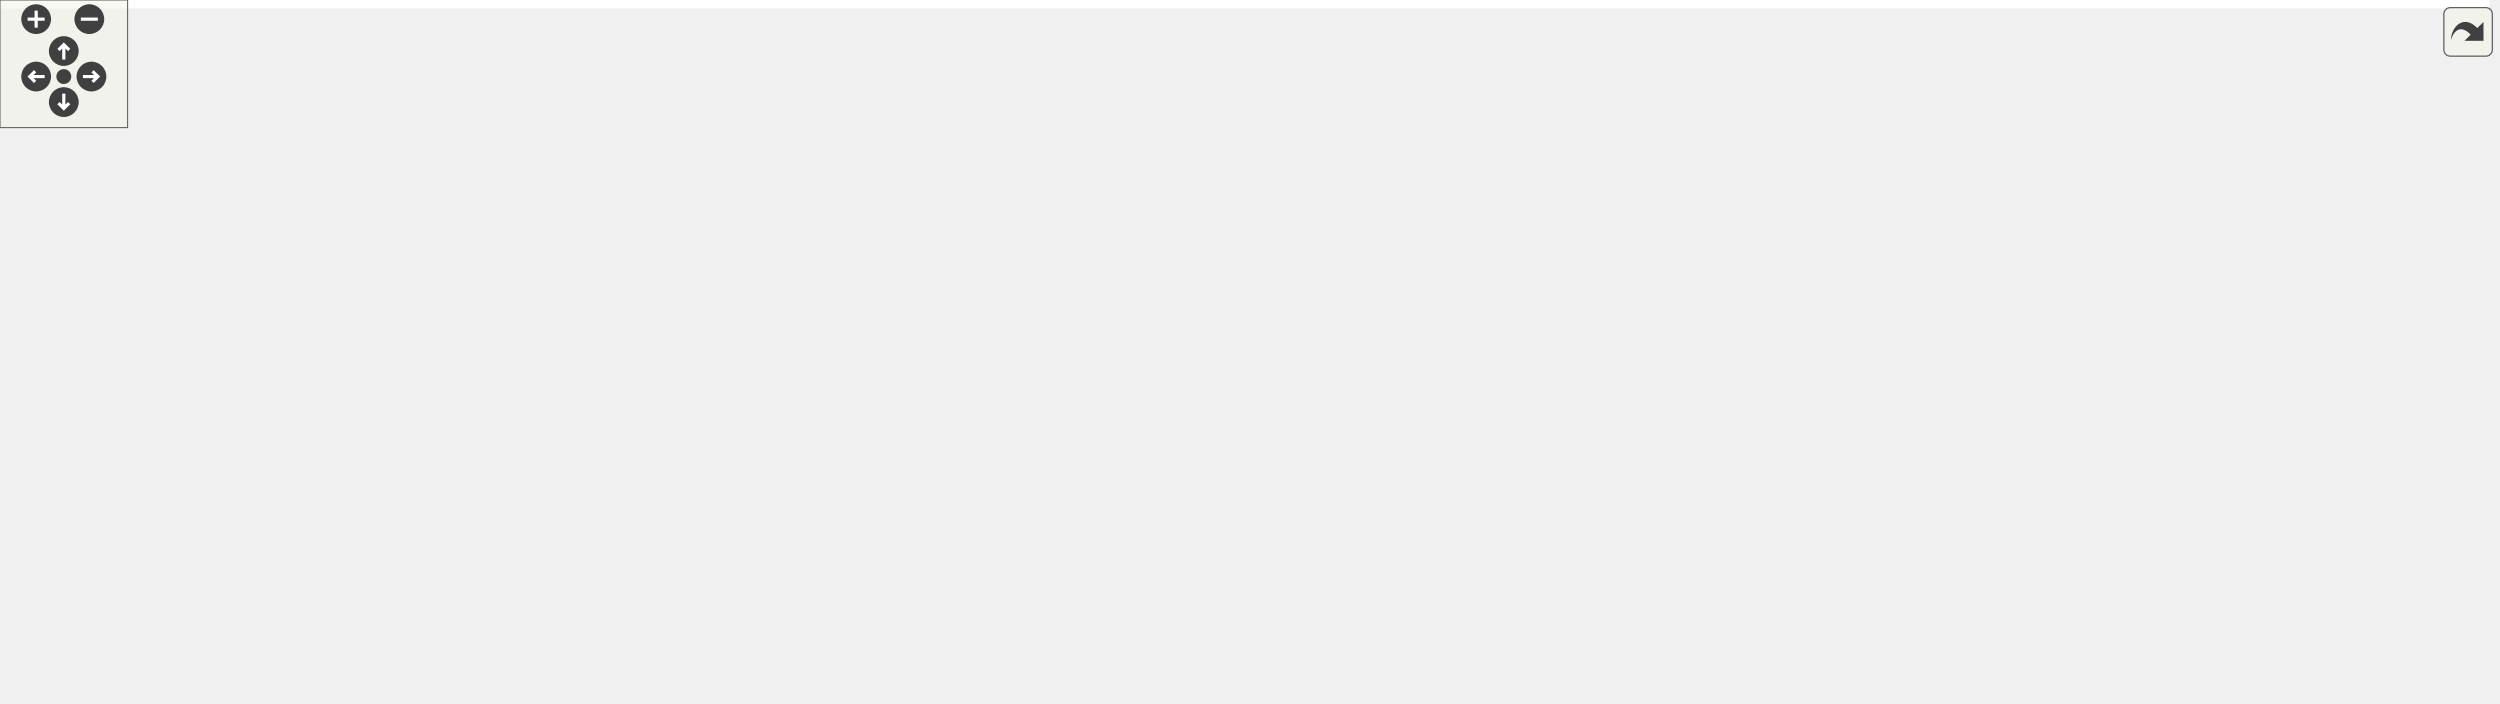
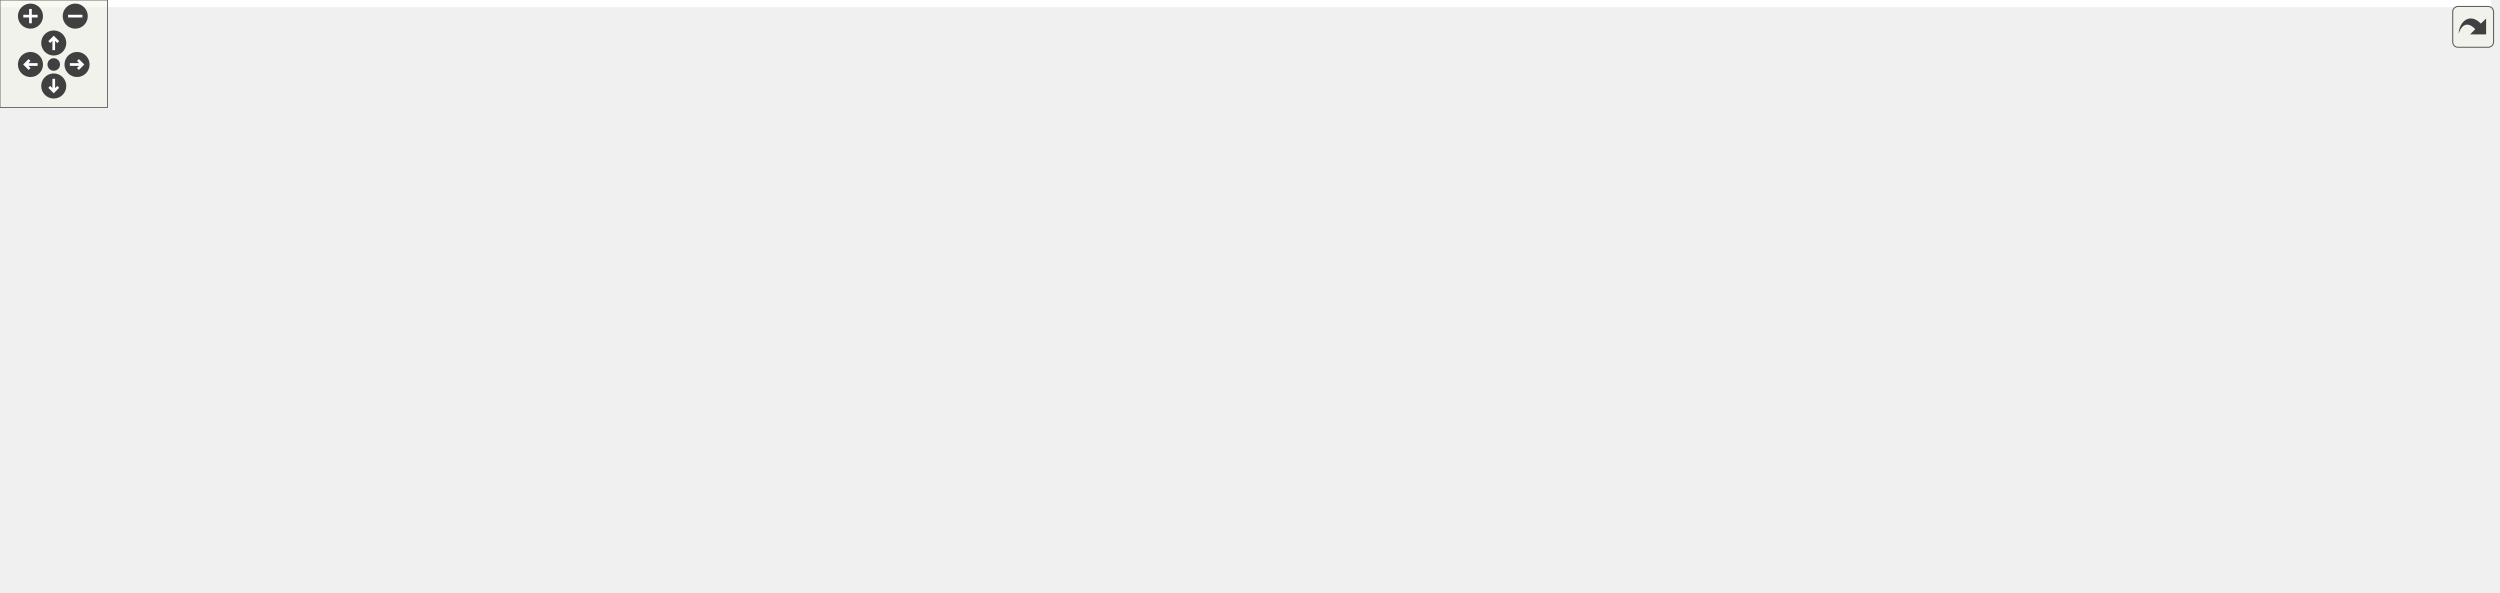
<svg xmlns="http://www.w3.org/2000/svg" xmlns:xlink="http://www.w3.org/1999/xlink" id="main" version="1.1" xml:space="preserve">
  <style type="text/css">
.edge:hover path { stroke: red; }
.edge:hover polygon { stroke: red; fill: red; }
</style>
  <defs>
    <circle id="rim" cx="0" cy="0" r="7" />
    <circle id="rim2" cx="0" cy="0" r="3.5" />
    <g id="zoomPlus">
      <use xlink:href="#rim" fill="#404040">
        <set attributeName="fill" to="#808080" begin="zoomplus.mouseover" end="zoomplus.mouseout" />
      </use>
      <path d="M-4,0h8M0,-4v8" fill="none" stroke="white" stroke-width="1.5" pointer-events="none" />
    </g>
    <g id="zoomMin">
      <use xlink:href="#rim" fill="#404040">
        <set attributeName="fill" to="#808080" begin="zoomminus.mouseover" end="zoomminus.mouseout" />
      </use>
      <path d="M-4,0h8" fill="none" stroke="white" stroke-width="1.5" pointer-events="none" />
    </g>
    <g id="dirArrow">
      <path fill="none" stroke="white" stroke-width="1.5" d="M0,-3.0v7 M-2.5,-0.5L0,-3.0L2.5,-0.5" />
    </g>
    <g id="resetDef">
      <use xlink:href="#rim2" fill="#404040">
        <set attributeName="fill" to="#808080" begin="reset.mouseover" end="reset.mouseout" />
      </use>
    </g>
  </defs>
  <svg id="graph" class="graph">
    <g id="viewport">
-       <polygon fill="white" stroke="transparent" points="-4,4 -4,-270 1170.5,-270 1170.5,4 -4,4" />
+       <polygon fill="white" stroke="transparent" points="-4,4 -4,-270 1390.5,-270 1390.5,4 -4,4" />
      <g id="node1" class="node">
        <g id="a_node1">
          <a xlink:title=" ">
-             <polygon fill="#bfbfbf" stroke="black" points="922,-246.5 922,-265.5 1078,-265.5 1078,-246.5 922,-246.5" />
-             <text text-anchor="middle" x="1000" y="-253.5" font-family="Helvetica,sans-Serif" font-size="10.00">multilane_onramp_merge.cc</text>
+             <polygon fill="#bfbfbf" stroke="black" points="1063,-246.5 1063,-265.5 1219,-265.5 1219,-246.5 1063,-246.5" />
+             <text text-anchor="middle" x="1141" y="-253.5" font-family="Helvetica,sans-Serif" font-size="10.00">multilane_onramp_merge.cc</text>
          </a>
        </g>
      </g>
      <g id="node2" class="node">
        <g id="a_node2">
          <a xlink:href="multilane__onramp__merge_8h.html" target="_top" xlink:title=" ">
-             <polygon fill="white" stroke="black" points="865.5,-179.5 865.5,-209.5 1020.5,-209.5 1020.5,-179.5 865.5,-179.5" />
-             <text text-anchor="start" x="873.5" y="-197.5" font-family="Helvetica,sans-Serif" font-size="10.00">maliput_multilane/multilane</text>
-             <text text-anchor="middle" x="943" y="-186.5" font-family="Helvetica,sans-Serif" font-size="10.00">_onramp_merge.h</text>
+             <polygon fill="white" stroke="black" points="852.5,-179.5 852.5,-209.5 1007.5,-209.5 1007.5,-179.5 852.5,-179.5" />
+             <text text-anchor="start" x="860.5" y="-197.5" font-family="Helvetica,sans-Serif" font-size="10.00">maliput_multilane/multilane</text>
+             <text text-anchor="middle" x="930" y="-186.5" font-family="Helvetica,sans-Serif" font-size="10.00">_onramp_merge.h</text>
          </a>
        </g>
      </g>
      <g id="edge1" class="edge">
-         <path fill="none" stroke="midnightblue" d="M991.83,-246.48C984.47,-238.79 973.34,-227.17 963.56,-216.96" />
-         <polygon fill="midnightblue" stroke="midnightblue" points="965.88,-214.32 956.43,-209.52 960.82,-219.17 965.88,-214.32" />
+         <path fill="none" stroke="midnightblue" d="M1110.77,-246.48C1079.25,-237.59 1029.04,-223.43 989.53,-212.29" />
+         <polygon fill="midnightblue" stroke="midnightblue" points="990.3,-208.87 979.73,-209.52 988.4,-215.61 990.3,-208.87" />
+       </g>
+       <g id="node8" class="node">
+         <g id="a_node8">
+           <a xlink:title=" ">
+             <polygon fill="white" stroke="#bfbfbf" points="1017.5,-67.5 1017.5,-86.5 1174.5,-86.5 1174.5,-67.5 1017.5,-67.5" />
+             <text text-anchor="middle" x="1096" y="-74.5" font-family="Helvetica,sans-Serif" font-size="10.00">maliput/api/road_geometry.h</text>
+           </a>
+         </g>
+       </g>
+       <g id="edge34" class="edge">
+         <path fill="none" stroke="midnightblue" d="M1135.04,-246.47C1129.23,-237.73 1120.62,-223.53 1116,-210 1102.76,-171.19 1098.27,-122.98 1096.76,-96.9" />
+         <polygon fill="midnightblue" stroke="midnightblue" points="1100.24,-96.4 1096.25,-86.59 1093.25,-96.75 1100.24,-96.4" />
+       </g>
+       <g id="node20" class="node">
+         <g id="a_node20">
+           <a xlink:href="../../maliput/html/vector_8h.html.html" xlink:title=" ">
+             <polygon fill="white" stroke="black" points="1124.5,-185 1124.5,-204 1249.5,-204 1249.5,-185 1124.5,-185" />
+             <text text-anchor="middle" x="1187" y="-192" font-family="Helvetica,sans-Serif" font-size="10.00">maliput/math/vector.h</text>
+           </a>
+         </g>
+       </g>
+       <g id="edge35" class="edge">
+         <path fill="none" stroke="midnightblue" d="M1147.59,-246.48C1154.49,-237.55 1165.5,-223.31 1174.13,-212.14" />
+         <polygon fill="midnightblue" stroke="midnightblue" points="1177.07,-214.06 1180.42,-204.01 1171.54,-209.78 1177.07,-214.06" />
+       </g>
+       <g id="node21" class="node">
+         <g id="a_node21">
+           <a xlink:href="params_8h.html" target="_top" xlink:title=" ">
+             <polygon fill="white" stroke="black" points="1231.5,-123.5 1231.5,-142.5 1386.5,-142.5 1386.5,-123.5 1231.5,-123.5" />
+             <text text-anchor="middle" x="1309" y="-130.5" font-family="Helvetica,sans-Serif" font-size="10.00">maliput_multilane/params.h</text>
+           </a>
+         </g>
+       </g>
+       <g id="edge36" class="edge">
+         <path fill="none" stroke="midnightblue" d="M1180.8,-246.46C1205.3,-239.69 1236.26,-228.26 1259,-210 1278.38,-194.44 1292.82,-169.3 1301.08,-152.23" />
+         <polygon fill="midnightblue" stroke="midnightblue" points="1304.42,-153.35 1305.41,-142.8 1298.05,-150.43 1304.42,-153.35" />
+       </g>
+       <g id="node3" class="node">
+         <g id="a_node3">
+           <a xlink:title=" ">
+             <polygon fill="white" stroke="#bfbfbf" points="886.5,-6 886.5,-25 933.5,-25 933.5,-6 886.5,-6" />
+             <text text-anchor="middle" x="910" y="-13" font-family="Helvetica,sans-Serif" font-size="10.00">cmath</text>
+           </a>
+         </g>
+       </g>
+       <g id="edge2" class="edge">
+         <path fill="none" stroke="midnightblue" d="M943.36,-179.32C951.34,-169.84 960.73,-156.64 965,-143 975.08,-110.76 978.59,-97.92 965,-67 958.45,-52.1 945.1,-39.67 933.19,-30.87" />
+         <polygon fill="midnightblue" stroke="midnightblue" points="935.11,-27.94 924.9,-25.12 931.12,-33.69 935.11,-27.94" />
+       </g>
+       <g id="node4" class="node">
+         <g id="a_node4">
+           <a xlink:title=" ">
+             <polygon fill="white" stroke="#bfbfbf" points="885,-67.5 885,-86.5 923,-86.5 923,-67.5 885,-67.5" />
+             <text text-anchor="middle" x="904" y="-74.5" font-family="Helvetica,sans-Serif" font-size="10.00">map</text>
+           </a>
+         </g>
+       </g>
+       <g id="edge3" class="edge">
+         <path fill="none" stroke="midnightblue" d="M926.81,-179.34C922.13,-158.53 913.38,-119.66 908.18,-96.58" />
+         <polygon fill="midnightblue" stroke="midnightblue" points="911.56,-95.66 905.95,-86.67 904.73,-97.19 911.56,-95.66" />
      </g>
      <g id="node5" class="node">
        <g id="a_node5">
          <a xlink:title=" ">
-             <polygon fill="white" stroke="#bfbfbf" points="1009.5,-67.5 1009.5,-86.5 1166.5,-86.5 1166.5,-67.5 1009.5,-67.5" />
-             <text text-anchor="middle" x="1088" y="-74.5" font-family="Helvetica,sans-Serif" font-size="10.00">maliput/api/road_geometry.h</text>
-           </a>
-         </g>
-       </g>
-       <g id="edge31" class="edge">
-         <path fill="none" stroke="midnightblue" d="M1006.45,-246.32C1012.87,-237.46 1022.78,-223.18 1030,-210 1051.46,-170.81 1071.19,-122.1 1081.17,-96.19" />
-         <polygon fill="midnightblue" stroke="midnightblue" points="1084.54,-97.17 1084.83,-86.58 1078,-94.68 1084.54,-97.17" />
-       </g>
-       <g id="node3" class="node">
-         <g id="a_node3">
-           <a xlink:title=" ">
-             <polygon fill="white" stroke="#bfbfbf" points="961.5,-6 961.5,-25 1008.5,-25 1008.5,-6 961.5,-6" />
-             <text text-anchor="middle" x="985" y="-13" font-family="Helvetica,sans-Serif" font-size="10.00">cmath</text>
-           </a>
-         </g>
-       </g>
-       <g id="edge2" class="edge">
-         <path fill="none" stroke="midnightblue" d="M947.12,-179.4C950.02,-169.3 953.92,-155.36 957,-143 966.52,-104.77 976.12,-59.63 981.24,-34.93" />
-         <polygon fill="midnightblue" stroke="midnightblue" points="984.67,-35.63 983.25,-25.13 977.81,-34.22 984.67,-35.63" />
-       </g>
-       <g id="node4" class="node">
-         <g id="a_node4">
-           <a xlink:title=" ">
-             <polygon fill="white" stroke="#bfbfbf" points="0,-6 0,-25 58,-25 58,-6 0,-6" />
-             <text text-anchor="middle" x="29" y="-13" font-family="Helvetica,sans-Serif" font-size="10.00">memory</text>
-           </a>
-         </g>
-       </g>
-       <g id="edge3" class="edge">
-         <path fill="none" stroke="midnightblue" d="M865.28,-194.45C740.85,-194.44 489.88,-188.11 283,-143 212.66,-127.66 194.9,-120.17 131,-87 99.88,-70.84 67.06,-46.7 47.31,-31.28" />
-         <polygon fill="midnightblue" stroke="midnightblue" points="49.46,-28.52 39.45,-25.06 45.12,-34.01 49.46,-28.52" />
+             <polygon fill="white" stroke="#bfbfbf" points="1063,-6 1063,-25 1121,-25 1121,-6 1063,-6" />
+             <text text-anchor="middle" x="1092" y="-13" font-family="Helvetica,sans-Serif" font-size="10.00">memory</text>
+           </a>
+         </g>
      </g>
      <g id="edge4" class="edge">
-         <path fill="none" stroke="midnightblue" d="M960.78,-179.34C988.33,-157.39 1041.09,-115.37 1069.23,-92.95" />
-         <polygon fill="midnightblue" stroke="midnightblue" points="1071.48,-95.64 1077.12,-86.67 1067.11,-90.16 1071.48,-95.64" />
+         <path fill="none" stroke="midnightblue" d="M1007.76,-183.85C1067.1,-171.96 1145.08,-145.53 1184,-87 1201.42,-60.81 1163.26,-40.31 1130.9,-28.33" />
+         <polygon fill="midnightblue" stroke="midnightblue" points="1131.71,-24.9 1121.11,-24.88 1129.38,-31.5 1131.71,-24.9" />
      </g>
      <g id="node6" class="node">
        <g id="a_node6">
-           <a xlink:href="../../maliput/html/maliput__copyable_8h.html.html" xlink:title=" ">
-             <polygon fill="white" stroke="black" points="76,-0.5 76,-30.5 216,-30.5 216,-0.5 76,-0.5" />
-             <text text-anchor="start" x="84" y="-18.5" font-family="Helvetica,sans-Serif" font-size="10.00">maliput/common/maliput</text>
-             <text text-anchor="middle" x="146" y="-7.5" font-family="Helvetica,sans-Serif" font-size="10.00">_copyable.h</text>
+           <a xlink:title=" ">
+             <polygon fill="white" stroke="#bfbfbf" points="824,-6 824,-25 868,-25 868,-6 824,-6" />
+             <text text-anchor="middle" x="846" y="-13" font-family="Helvetica,sans-Serif" font-size="10.00">string</text>
          </a>
        </g>
      </g>
      <g id="edge5" class="edge">
-         <path fill="none" stroke="midnightblue" d="M865.4,-190.9C695.89,-183.92 298.91,-160.03 189,-87 172.45,-76 161.21,-56.24 154.39,-40.43" />
-         <polygon fill="midnightblue" stroke="midnightblue" points="157.48,-38.74 150.53,-30.75 150.98,-41.33 157.48,-38.74" />
+         <path fill="none" stroke="midnightblue" d="M934.58,-179.44C941.71,-154.81 952.62,-103.03 932,-67 925.53,-55.69 896.94,-40.23 874.48,-29.4" />
+         <polygon fill="midnightblue" stroke="midnightblue" points="875.85,-26.18 865.31,-25.07 872.86,-32.5 875.85,-26.18" />
      </g>
      <g id="node7" class="node">
        <g id="a_node7">
+           <a xlink:href="../../maliput/html/lane__data_8h.html.html" xlink:title=" ">
+             <polygon fill="white" stroke="black" points="136,-67.5 136,-86.5 268,-86.5 268,-67.5 136,-67.5" />
+             <text text-anchor="middle" x="202" y="-74.5" font-family="Helvetica,sans-Serif" font-size="10.00">maliput/api/lane_data.h</text>
+           </a>
+         </g>
+       </g>
+       <g id="edge6" class="edge">
+         <path fill="none" stroke="midnightblue" d="M852.28,-185.78C769.63,-177.13 635.19,-161.84 520,-143 423.07,-127.15 310.72,-102.75 248.88,-88.79" />
+         <polygon fill="midnightblue" stroke="midnightblue" points="249.56,-85.36 239.03,-86.56 248.01,-92.19 249.56,-85.36" />
+       </g>
+       <g id="edge7" class="edge">
+         <path fill="none" stroke="midnightblue" d="M950.47,-179.38C965.11,-169.27 985.29,-155.32 1003,-143 1027.88,-125.7 1056.44,-105.72 1075.27,-92.53" />
+         <polygon fill="midnightblue" stroke="midnightblue" points="1077.5,-95.25 1083.68,-86.64 1073.48,-89.51 1077.5,-95.25" />
+       </g>
+       <g id="node9" class="node">
+         <g id="a_node9">
+           <a xlink:href="../../maliput/html/maliput__copyable_8h.html.html" xlink:title=" ">
+             <polygon fill="white" stroke="black" points="0,-0.5 0,-30.5 140,-30.5 140,-0.5 0,-0.5" />
+             <text text-anchor="start" x="8" y="-18.5" font-family="Helvetica,sans-Serif" font-size="10.00">maliput/common/maliput</text>
+             <text text-anchor="middle" x="70" y="-7.5" font-family="Helvetica,sans-Serif" font-size="10.00">_copyable.h</text>
+           </a>
+         </g>
+       </g>
+       <g id="edge8" class="edge">
+         <path fill="none" stroke="midnightblue" d="M852.43,-191.72C695.31,-187.48 344.54,-174.7 229,-143 175.33,-128.27 158.72,-123.83 117,-87 101.98,-73.74 89.64,-54.64 81.38,-39.67" />
+         <polygon fill="midnightblue" stroke="midnightblue" points="84.32,-37.73 76.55,-30.52 78.13,-41 84.32,-37.73" />
+       </g>
+       <g id="node10" class="node">
+         <g id="a_node10">
          <a xlink:href="builder_8h.html" target="_top" xlink:title=" ">
-             <polygon fill="white" stroke="black" points="569,-123.5 569,-142.5 721,-142.5 721,-123.5 569,-123.5" />
-             <text text-anchor="middle" x="645" y="-130.5" font-family="Helvetica,sans-Serif" font-size="10.00">maliput_multilane/builder.h</text>
-           </a>
-         </g>
-       </g>
-       <g id="edge6" class="edge">
-         <path fill="none" stroke="midnightblue" d="M872.76,-179.47C819.1,-168.76 746.32,-154.23 697.62,-144.51" />
-         <polygon fill="midnightblue" stroke="midnightblue" points="698.1,-141.03 687.6,-142.51 696.72,-147.9 698.1,-141.03" />
+             <polygon fill="white" stroke="black" points="529,-123.5 529,-142.5 681,-142.5 681,-123.5 529,-123.5" />
+             <text text-anchor="middle" x="605" y="-130.5" font-family="Helvetica,sans-Serif" font-size="10.00">maliput_multilane/builder.h</text>
+           </a>
+         </g>
+       </g>
+       <g id="edge9" class="edge">
+         <path fill="none" stroke="midnightblue" d="M853.39,-179.47C794.51,-168.69 714.51,-154.05 661.39,-144.32" />
+         <polygon fill="midnightblue" stroke="midnightblue" points="661.93,-140.86 651.46,-142.51 660.67,-147.75 661.93,-140.86" />
      </g>
      <g id="node15" class="node">
        <g id="a_node15">
          <a xlink:href="computation__policy_8h.html" target="_top" xlink:title=" ">
-             <polygon fill="white" stroke="black" points="773,-0.5 773,-30.5 943,-30.5 943,-0.5 773,-0.5" />
-             <text text-anchor="start" x="781" y="-18.5" font-family="Helvetica,sans-Serif" font-size="10.00">maliput_multilane/computation</text>
-             <text text-anchor="middle" x="858" y="-7.5" font-family="Helvetica,sans-Serif" font-size="10.00">_policy.h</text>
-           </a>
-         </g>
-       </g>
-       <g id="edge30" class="edge">
-         <path fill="none" stroke="midnightblue" d="M936.19,-179.31C921.58,-148.89 887.11,-77.12 869.22,-39.86" />
-         <polygon fill="midnightblue" stroke="midnightblue" points="872.33,-38.25 864.84,-30.75 866.02,-41.28 872.33,-38.25" />
-       </g>
-       <g id="edge7" class="edge">
-         <path fill="none" stroke="midnightblue" d="M690.8,-123.48C728.89,-115.78 784.22,-103.2 831,-87 877.89,-70.77 929.87,-45.3 959.86,-29.83" />
-         <polygon fill="midnightblue" stroke="midnightblue" points="961.54,-32.9 968.79,-25.18 958.31,-26.69 961.54,-32.9" />
-       </g>
-       <g id="edge9" class="edge">
-         <path fill="none" stroke="midnightblue" d="M568.67,-131.78C477.04,-129.86 319.42,-121.23 189,-87 138.66,-73.79 83.99,-46.65 53.36,-30.17" />
-         <polygon fill="midnightblue" stroke="midnightblue" points="54.75,-26.94 44.3,-25.22 51.4,-33.08 54.75,-26.94" />
-       </g>
-       <g id="edge15" class="edge">
-         <path fill="none" stroke="midnightblue" d="M715.19,-123.44C794.91,-113.73 924.69,-97.91 1008.19,-87.73" />
-         <polygon fill="midnightblue" stroke="midnightblue" points="1008.63,-91.2 1018.13,-86.52 1007.78,-84.25 1008.63,-91.2" />
+             <polygon fill="white" stroke="black" points="158,-0.5 158,-30.5 328,-30.5 328,-0.5 158,-0.5" />
+             <text text-anchor="start" x="166" y="-18.5" font-family="Helvetica,sans-Serif" font-size="10.00">maliput_multilane/computation</text>
+             <text text-anchor="middle" x="243" y="-7.5" font-family="Helvetica,sans-Serif" font-size="10.00">_policy.h</text>
+           </a>
+         </g>
+       </g>
+       <g id="edge33" class="edge">
+         <path fill="none" stroke="midnightblue" d="M852.19,-189.11C659.57,-177.43 172.74,-142.64 127,-87 107.58,-63.37 137.67,-45.58 172.06,-33.78" />
+         <polygon fill="midnightblue" stroke="midnightblue" points="173.4,-37.02 181.84,-30.61 171.24,-30.37 173.4,-37.02" />
+       </g>
+       <g id="edge10" class="edge">
+         <path fill="none" stroke="midnightblue" d="M658.42,-123.44C696.32,-116.33 747.91,-104.52 791,-87 827.92,-71.99 866.99,-46.81 889.9,-30.96" />
+         <polygon fill="midnightblue" stroke="midnightblue" points="891.95,-33.79 898.12,-25.18 887.93,-28.06 891.95,-33.79" />
+       </g>
+       <g id="edge11" class="edge">
+         <path fill="none" stroke="midnightblue" d="M665.55,-123.5C719.67,-115.48 801.02,-102.42 871,-87 872.27,-86.72 873.57,-86.42 874.88,-86.11" />
+         <polygon fill="midnightblue" stroke="midnightblue" points="876.06,-89.42 884.88,-83.56 874.33,-82.64 876.06,-89.42" />
+       </g>
+       <g id="edge12" class="edge">
+         <path fill="none" stroke="midnightblue" d="M659.89,-123.47C704.79,-115.86 769.67,-103.37 825,-87 848.35,-80.09 852.75,-74.23 876,-67 936.94,-48.04 1009.49,-32.46 1053.09,-23.84" />
+         <polygon fill="midnightblue" stroke="midnightblue" points="1053.85,-27.25 1063,-21.9 1052.51,-20.38 1053.85,-27.25" />
+       </g>
+       <g id="edge14" class="edge">
+         <path fill="none" stroke="midnightblue" d="M654.06,-123.46C686.08,-116.59 728.08,-105.04 762,-87 788.91,-72.69 815.02,-48.71 830.8,-32.75" />
+         <polygon fill="midnightblue" stroke="midnightblue" points="833.63,-34.85 838.06,-25.22 828.59,-29.99 833.63,-34.85" />
      </g>
      <g id="edge17" class="edge">
-         <path fill="none" stroke="midnightblue" d="M568.64,-129.47C464.43,-125.07 283.8,-113.76 224,-87 199.88,-76.21 178.1,-55.08 163.72,-38.75" />
-         <polygon fill="midnightblue" stroke="midnightblue" points="166.05,-36.09 156.9,-30.73 160.71,-40.62 166.05,-36.09" />
-       </g>
-       <g id="node8" class="node">
-         <g id="a_node8">
-           <a xlink:title=" ">
-             <polygon fill="white" stroke="#bfbfbf" points="432,-67.5 432,-86.5 470,-86.5 470,-67.5 432,-67.5" />
-             <text text-anchor="middle" x="451" y="-74.5" font-family="Helvetica,sans-Serif" font-size="10.00">map</text>
-           </a>
-         </g>
-       </g>
-       <g id="edge8" class="edge">
-         <path fill="none" stroke="midnightblue" d="M611.8,-123.48C580.24,-115.28 531.2,-102.26 480.14,-87.24" />
-         <polygon fill="midnightblue" stroke="midnightblue" points="480.83,-83.8 470.24,-84.31 478.84,-90.51 480.83,-83.8" />
-       </g>
-       <g id="node9" class="node">
-         <g id="a_node9">
-           <a xlink:title=" ">
-             <polygon fill="white" stroke="#bfbfbf" points="488.5,-67.5 488.5,-86.5 553.5,-86.5 553.5,-67.5 488.5,-67.5" />
-             <text text-anchor="middle" x="521" y="-74.5" font-family="Helvetica,sans-Serif" font-size="10.00">stdexcept</text>
-           </a>
-         </g>
-       </g>
-       <g id="edge10" class="edge">
-         <path fill="none" stroke="midnightblue" d="M625.35,-123.44C605.04,-114.6 573.1,-100.69 549.9,-90.59" />
-         <polygon fill="midnightblue" stroke="midnightblue" points="551.12,-87.3 540.56,-86.52 548.33,-93.72 551.12,-87.3" />
-       </g>
-       <g id="node10" class="node">
-         <g id="a_node10">
-           <a xlink:title=" ">
-             <polygon fill="white" stroke="#bfbfbf" points="711,-6 711,-25 755,-25 755,-6 711,-6" />
-             <text text-anchor="middle" x="733" y="-13" font-family="Helvetica,sans-Serif" font-size="10.00">string</text>
-           </a>
-         </g>
-       </g>
-       <g id="edge11" class="edge">
-         <path fill="none" stroke="midnightblue" d="M721.08,-126.2C746.84,-120.15 773.1,-108.63 789,-87 803.74,-66.94 778.47,-44.56 757.27,-30.5" />
-         <polygon fill="midnightblue" stroke="midnightblue" points="758.88,-27.39 748.56,-25.02 755.16,-33.31 758.88,-27.39" />
+         <path fill="none" stroke="midnightblue" d="M541.14,-123.44C468.93,-113.77 351.52,-98.04 275.53,-87.85" />
+         <polygon fill="midnightblue" stroke="midnightblue" points="275.93,-84.38 265.56,-86.52 275,-91.31 275.93,-84.38" />
+       </g>
+       <g id="edge18" class="edge">
+         <path fill="none" stroke="midnightblue" d="M681.18,-123.62C769.67,-113.89 915.39,-97.86 1008.47,-87.63" />
+         <polygon fill="midnightblue" stroke="midnightblue" points="1008.87,-91.1 1018.42,-86.53 1008.1,-84.15 1008.87,-91.1" />
+       </g>
+       <g id="edge20" class="edge">
+         <path fill="none" stroke="midnightblue" d="M528.87,-123.48C473.43,-116.32 396.83,-104.42 331,-87 306.26,-80.45 301.47,-74.49 277,-67 233.96,-53.83 185.06,-41.77 145.61,-32.74" />
+         <polygon fill="midnightblue" stroke="midnightblue" points="146.31,-29.31 135.79,-30.51 144.76,-36.14 146.31,-29.31" />
      </g>
      <g id="node11" class="node">
        <g id="a_node11">
          <a xlink:title=" ">
-             <polygon fill="white" stroke="#bfbfbf" points="571.5,-67.5 571.5,-86.5 612.5,-86.5 612.5,-67.5 571.5,-67.5" />
-             <text text-anchor="middle" x="592" y="-74.5" font-family="Helvetica,sans-Serif" font-size="10.00">tuple</text>
-           </a>
-         </g>
-       </g>
-       <g id="edge12" class="edge">
-         <path fill="none" stroke="midnightblue" d="M636.25,-123.08C628.53,-115.22 617.1,-103.57 607.78,-94.08" />
-         <polygon fill="midnightblue" stroke="midnightblue" points="610.09,-91.44 600.59,-86.75 605.1,-96.34 610.09,-91.44" />
+             <polygon fill="white" stroke="#bfbfbf" points="400.5,-67.5 400.5,-86.5 465.5,-86.5 465.5,-67.5 400.5,-67.5" />
+             <text text-anchor="middle" x="433" y="-74.5" font-family="Helvetica,sans-Serif" font-size="10.00">stdexcept</text>
+           </a>
+         </g>
+       </g>
+       <g id="edge13" class="edge">
+         <path fill="none" stroke="midnightblue" d="M577.75,-123.44C548.56,-114.28 502.08,-99.69 469.69,-89.52" />
+         <polygon fill="midnightblue" stroke="midnightblue" points="470.72,-86.17 460.13,-86.52 468.62,-92.85 470.72,-86.17" />
      </g>
      <g id="node12" class="node">
        <g id="a_node12">
          <a xlink:title=" ">
-             <polygon fill="white" stroke="#bfbfbf" points="234.5,-6 234.5,-25 281.5,-25 281.5,-6 234.5,-6" />
-             <text text-anchor="middle" x="258" y="-13" font-family="Helvetica,sans-Serif" font-size="10.00">vector</text>
-           </a>
-         </g>
-       </g>
-       <g id="edge13" class="edge">
-         <path fill="none" stroke="midnightblue" d="M568.96,-129.09C456.07,-123.97 254.98,-111.51 233,-87 219.52,-71.97 231.64,-49.19 243.23,-33.62" />
-         <polygon fill="midnightblue" stroke="midnightblue" points="246.29,-35.39 249.8,-25.4 240.82,-31.03 246.29,-35.39" />
+             <polygon fill="white" stroke="#bfbfbf" points="522.5,-67.5 522.5,-86.5 563.5,-86.5 563.5,-67.5 522.5,-67.5" />
+             <text text-anchor="middle" x="543" y="-74.5" font-family="Helvetica,sans-Serif" font-size="10.00">tuple</text>
+           </a>
+         </g>
+       </g>
+       <g id="edge15" class="edge">
+         <path fill="none" stroke="midnightblue" d="M595.04,-123.32C585.87,-115.34 572.06,-103.31 560.97,-93.65" />
+         <polygon fill="midnightblue" stroke="midnightblue" points="562.98,-90.76 553.14,-86.83 558.38,-96.04 562.98,-90.76" />
      </g>
      <g id="node13" class="node">
        <g id="a_node13">
-           <a xlink:href="../../maliput/html/lane__data_8h.html.html" xlink:title=" ">
-             <polygon fill="white" stroke="black" points="631,-67.5 631,-86.5 763,-86.5 763,-67.5 631,-67.5" />
-             <text text-anchor="middle" x="697" y="-74.5" font-family="Helvetica,sans-Serif" font-size="10.00">maliput/api/lane_data.h</text>
-           </a>
-         </g>
-       </g>
-       <g id="edge14" class="edge">
-         <path fill="none" stroke="midnightblue" d="M653.59,-123.08C661.16,-115.22 672.38,-103.57 681.51,-94.08" />
-         <polygon fill="midnightblue" stroke="midnightblue" points="684.16,-96.38 688.57,-86.75 679.12,-91.53 684.16,-96.38" />
+           <a xlink:title=" ">
+             <polygon fill="white" stroke="#bfbfbf" points="504.5,-6 504.5,-25 551.5,-25 551.5,-6 504.5,-6" />
+             <text text-anchor="middle" x="528" y="-13" font-family="Helvetica,sans-Serif" font-size="10.00">vector</text>
+           </a>
+         </g>
+       </g>
+       <g id="edge16" class="edge">
+         <path fill="none" stroke="midnightblue" d="M566.15,-123.36C546.62,-116.85 524.67,-105.7 513,-87 502.89,-70.8 510.16,-48.87 517.68,-33.79" />
+         <polygon fill="midnightblue" stroke="midnightblue" points="520.76,-35.46 522.48,-25 514.62,-32.1 520.76,-35.46" />
      </g>
      <g id="node14" class="node">
        <g id="a_node14">
          <a xlink:href="../../maliput/html/maliput__abort_8h.html.html" xlink:title=" ">
-             <polygon fill="white" stroke="black" points="553,-0.5 553,-30.5 693,-30.5 693,-0.5 553,-0.5" />
-             <text text-anchor="start" x="561" y="-18.5" font-family="Helvetica,sans-Serif" font-size="10.00">maliput/common/maliput</text>
-             <text text-anchor="middle" x="623" y="-7.5" font-family="Helvetica,sans-Serif" font-size="10.00">_abort.h</text>
-           </a>
-         </g>
-       </g>
-       <g id="edge16" class="edge">
-         <path fill="none" stroke="midnightblue" d="M703,-123.42C746.01,-114.43 793.72,-97.3 772,-67 762.59,-53.87 730.07,-42.1 697.81,-33.23" />
-         <polygon fill="midnightblue" stroke="midnightblue" points="698.39,-29.76 687.83,-30.57 696.59,-36.52 698.39,-29.76" />
-       </g>
-       <g id="edge18" class="edge">
-         <path fill="none" stroke="midnightblue" d="M711.92,-123.5C742.63,-117.15 778.29,-106.12 806,-87 823.42,-74.98 837.26,-55.21 846.27,-39.65" />
-         <polygon fill="midnightblue" stroke="midnightblue" points="849.49,-41.07 851.25,-30.62 843.36,-37.69 849.49,-41.07" />
+             <polygon fill="white" stroke="black" points="346,-0.5 346,-30.5 486,-30.5 486,-0.5 346,-0.5" />
+             <text text-anchor="start" x="354" y="-18.5" font-family="Helvetica,sans-Serif" font-size="10.00">maliput/common/maliput</text>
+             <text text-anchor="middle" x="416" y="-7.5" font-family="Helvetica,sans-Serif" font-size="10.00">_abort.h</text>
+           </a>
+         </g>
+       </g>
+       <g id="edge19" class="edge">
+         <path fill="none" stroke="midnightblue" d="M528.97,-126.01C474.7,-119.97 408.35,-108.37 391,-87 379.71,-73.09 387.85,-53.71 397.75,-38.78" />
+         <polygon fill="midnightblue" stroke="midnightblue" points="400.65,-40.74 403.65,-30.58 394.97,-36.65 400.65,-40.74" />
+       </g>
+       <g id="edge21" class="edge">
+         <path fill="none" stroke="midnightblue" d="M538.87,-123.45C493.83,-116.48 433.3,-104.82 382,-87 343.65,-73.68 302.51,-51.76 275.02,-35.89" />
+         <polygon fill="midnightblue" stroke="midnightblue" points="276.64,-32.79 266.24,-30.76 273.11,-38.83 276.64,-32.79" />
      </g>
      <g id="node16" class="node">
        <g id="a_node16">
          <a xlink:href="connection_8h.html" target="_top" xlink:title=" ">
-             <polygon fill="white" stroke="black" points="242.5,-67.5 242.5,-86.5 413.5,-86.5 413.5,-67.5 242.5,-67.5" />
-             <text text-anchor="middle" x="328" y="-74.5" font-family="Helvetica,sans-Serif" font-size="10.00">maliput_multilane/connection.h</text>
-           </a>
-         </g>
-       </g>
-       <g id="edge19" class="edge">
-         <path fill="none" stroke="midnightblue" d="M594.77,-123.44C538.66,-113.89 447.87,-98.42 388.05,-88.23" />
-         <polygon fill="midnightblue" stroke="midnightblue" points="388.44,-84.75 377.99,-86.52 387.26,-91.65 388.44,-84.75" />
-       </g>
-       <g id="edge20" class="edge">
-         <path fill="none" stroke="midnightblue" d="M413.7,-67.78C416.84,-67.51 419.95,-67.25 423,-67 657.88,-47.89 723.15,-87.24 952,-31 954.36,-30.42 956.76,-29.68 959.14,-28.85" />
-         <polygon fill="midnightblue" stroke="midnightblue" points="960.64,-32.02 968.61,-25.04 958.02,-25.53 960.64,-32.02" />
-       </g>
-       <g id="edge21" class="edge">
-         <path fill="none" stroke="midnightblue" d="M256.56,-67.49C203.64,-60.27 130.08,-48.3 67,-31 64.35,-30.27 61.62,-29.43 58.9,-28.53" />
-         <polygon fill="midnightblue" stroke="midnightblue" points="59.86,-25.15 49.27,-25.07 57.5,-31.74 59.86,-25.15" />
-       </g>
-       <g id="edge28" class="edge">
-         <path fill="none" stroke="midnightblue" d="M301.92,-67.48C275.09,-58.7 232.53,-44.79 198.65,-33.71" />
-         <polygon fill="midnightblue" stroke="midnightblue" points="199.49,-30.3 188.89,-30.52 197.31,-36.96 199.49,-30.3" />
+             <polygon fill="white" stroke="black" points="581.5,-67.5 581.5,-86.5 752.5,-86.5 752.5,-67.5 581.5,-67.5" />
+             <text text-anchor="middle" x="667" y="-74.5" font-family="Helvetica,sans-Serif" font-size="10.00">maliput_multilane/connection.h</text>
+           </a>
+         </g>
+       </g>
+       <g id="edge22" class="edge">
+         <path fill="none" stroke="midnightblue" d="M614.96,-123.32C624.13,-115.34 637.94,-103.31 649.03,-93.65" />
+         <polygon fill="midnightblue" stroke="midnightblue" points="651.62,-96.04 656.86,-86.83 647.02,-90.76 651.62,-96.04" />
+       </g>
+       <g id="edge23" class="edge">
+         <path fill="none" stroke="midnightblue" d="M721.31,-67.49C764.18,-60.02 825.2,-47.74 877,-31 878.92,-30.38 880.88,-29.69 882.84,-28.95" />
+         <polygon fill="midnightblue" stroke="midnightblue" points="884.52,-32.04 892.45,-25 881.87,-25.56 884.52,-32.04" />
      </g>
      <g id="edge24" class="edge">
-         <path fill="none" stroke="midnightblue" d="M410.55,-67.47C512.17,-56.75 674.69,-38.81 702,-31 703.93,-30.45 705.89,-29.79 707.83,-29.06" />
-         <polygon fill="midnightblue" stroke="midnightblue" points="709.46,-32.17 717.29,-25.03 706.71,-25.74 709.46,-32.17" />
-       </g>
-       <g id="edge26" class="edge">
-         <path fill="none" stroke="midnightblue" d="M317.97,-67.48C306.95,-58.11 289.04,-42.88 275.66,-31.51" />
-         <polygon fill="midnightblue" stroke="midnightblue" points="277.9,-28.82 268.01,-25.01 273.36,-34.15 277.9,-28.82" />
+         <path fill="none" stroke="midnightblue" d="M727.89,-67.48C816.38,-55.09 978.06,-32.45 1052.53,-22.03" />
+         <polygon fill="midnightblue" stroke="midnightblue" points="1053.45,-25.43 1062.87,-20.58 1052.48,-18.5 1053.45,-25.43" />
      </g>
      <g id="edge27" class="edge">
-         <path fill="none" stroke="midnightblue" d="M370.27,-67.48C415.35,-58.38 487.82,-43.77 543.61,-32.51" />
-         <polygon fill="midnightblue" stroke="midnightblue" points="544.36,-35.93 553.47,-30.52 542.98,-29.07 544.36,-35.93" />
+         <path fill="none" stroke="midnightblue" d="M699.78,-67.48C730.08,-59.26 776.14,-45.91 815,-31 816.42,-30.45 817.87,-29.87 819.32,-29.27" />
+         <polygon fill="midnightblue" stroke="midnightblue" points="821.08,-32.32 828.81,-25.07 818.25,-25.92 821.08,-32.32" />
+       </g>
+       <g id="edge31" class="edge">
+         <path fill="none" stroke="midnightblue" d="M581.3,-67.84C578.16,-67.56 575.05,-67.27 572,-67 387.29,-50.39 337.69,-55.86 150.07,-31.06" />
+         <polygon fill="midnightblue" stroke="midnightblue" points="150.53,-27.59 140.16,-29.74 149.61,-34.53 150.53,-27.59" />
      </g>
      <g id="edge29" class="edge">
-         <path fill="none" stroke="midnightblue" d="M413.79,-67.66C516.42,-57.6 683.32,-40.94 762.81,-31.1" />
-         <polygon fill="midnightblue" stroke="midnightblue" points="763.49,-34.54 772.97,-29.81 762.61,-27.59 763.49,-34.54" />
+         <path fill="none" stroke="midnightblue" d="M646.65,-67.45C625.28,-58.45 590.73,-43.84 561,-31 559.64,-30.41 558.24,-29.81 556.83,-29.19" />
+         <polygon fill="midnightblue" stroke="midnightblue" points="558.09,-25.92 547.53,-25.13 555.29,-32.34 558.09,-25.92" />
+       </g>
+       <g id="edge30" class="edge">
+         <path fill="none" stroke="midnightblue" d="M631.04,-67.48C593.07,-58.48 532.3,-44.07 485.02,-32.86" />
+         <polygon fill="midnightblue" stroke="midnightblue" points="485.69,-29.42 475.16,-30.52 484.08,-36.24 485.69,-29.42" />
+       </g>
+       <g id="edge32" class="edge">
+         <path fill="none" stroke="midnightblue" d="M602.14,-67.5C537.78,-58.98 436.02,-45.31 338.12,-31.15" />
+         <polygon fill="midnightblue" stroke="midnightblue" points="338.44,-27.66 328.04,-29.69 337.44,-34.59 338.44,-27.66" />
      </g>
      <g id="node17" class="node">
        <g id="a_node17">
          <a xlink:title=" ">
-             <polygon fill="white" stroke="#bfbfbf" points="479,-6 479,-25 535,-25 535,-6 479,-6" />
-             <text text-anchor="middle" x="507" y="-13" font-family="Helvetica,sans-Serif" font-size="10.00">optional</text>
-           </a>
-         </g>
-       </g>
-       <g id="edge22" class="edge">
-         <path fill="none" stroke="midnightblue" d="M357.02,-67.42C385.85,-58.76 431.24,-44.72 470,-31 472.11,-30.25 474.29,-29.46 476.47,-28.65" />
-         <polygon fill="midnightblue" stroke="midnightblue" points="477.87,-31.86 485.96,-25.03 475.37,-25.32 477.87,-31.86" />
+             <polygon fill="white" stroke="#bfbfbf" points="674,-6 674,-25 730,-25 730,-6 674,-6" />
+             <text text-anchor="middle" x="702" y="-13" font-family="Helvetica,sans-Serif" font-size="10.00">optional</text>
+           </a>
+         </g>
+       </g>
+       <g id="edge25" class="edge">
+         <path fill="none" stroke="midnightblue" d="M672.01,-67.48C677.16,-58.73 685.31,-44.87 691.82,-33.81" />
+         <polygon fill="midnightblue" stroke="midnightblue" points="694.94,-35.4 696.99,-25.01 688.91,-31.85 694.94,-35.4" />
      </g>
      <g id="node18" class="node">
        <g id="a_node18">
          <a xlink:title=" ">
-             <polygon fill="white" stroke="#bfbfbf" points="299.5,-6 299.5,-25 356.5,-25 356.5,-6 299.5,-6" />
-             <text text-anchor="middle" x="328" y="-13" font-family="Helvetica,sans-Serif" font-size="10.00">ostream</text>
-           </a>
-         </g>
-       </g>
-       <g id="edge23" class="edge">
-         <path fill="none" stroke="midnightblue" d="M328,-67.48C328,-59.08 328,-45.98 328,-35.16" />
-         <polygon fill="midnightblue" stroke="midnightblue" points="331.5,-35.01 328,-25.01 324.5,-35.01 331.5,-35.01" />
+             <polygon fill="white" stroke="#bfbfbf" points="748.5,-6 748.5,-25 805.5,-25 805.5,-6 748.5,-6" />
+             <text text-anchor="middle" x="777" y="-13" font-family="Helvetica,sans-Serif" font-size="10.00">ostream</text>
+           </a>
+         </g>
+       </g>
+       <g id="edge26" class="edge">
+         <path fill="none" stroke="midnightblue" d="M682.76,-67.48C700.98,-57.62 731.17,-41.29 752.47,-29.77" />
+         <polygon fill="midnightblue" stroke="midnightblue" points="754.14,-32.85 761.27,-25.01 750.81,-26.69 754.14,-32.85" />
      </g>
      <g id="node19" class="node">
        <g id="a_node19">
          <a xlink:title=" ">
-             <polygon fill="white" stroke="#bfbfbf" points="375,-6 375,-25 461,-25 461,-6 375,-6" />
-             <text text-anchor="middle" x="418" y="-13" font-family="Helvetica,sans-Serif" font-size="10.00">unordered_set</text>
-           </a>
-         </g>
-       </g>
-       <g id="edge25" class="edge">
-         <path fill="none" stroke="midnightblue" d="M340.89,-67.48C355.46,-57.84 379.4,-42.02 396.75,-30.55" />
-         <polygon fill="midnightblue" stroke="midnightblue" points="398.72,-33.44 405.13,-25.01 394.86,-27.6 398.72,-33.44" />
+             <polygon fill="white" stroke="#bfbfbf" points="570,-6 570,-25 656,-25 656,-6 570,-6" />
+             <text text-anchor="middle" x="613" y="-13" font-family="Helvetica,sans-Serif" font-size="10.00">unordered_set</text>
+           </a>
+         </g>
+       </g>
+       <g id="edge28" class="edge">
+         <path fill="none" stroke="midnightblue" d="M659.26,-67.48C651,-58.37 637.72,-43.74 627.51,-32.48" />
+         <polygon fill="midnightblue" stroke="midnightblue" points="630.03,-30.06 620.72,-25.01 624.85,-34.77 630.03,-30.06" />
+       </g>
+       <g id="edge37" class="edge">
+         <path fill="none" stroke="midnightblue" d="M1298.49,-123.34C1281.93,-109.99 1248.42,-84.14 1217,-67 1188.16,-51.26 1153.37,-37.6 1127.82,-28.47" />
+         <polygon fill="midnightblue" stroke="midnightblue" points="1128.76,-25.09 1118.17,-25.08 1126.44,-31.7 1128.76,-25.09" />
      </g>
    </g>
  </svg>
  <g id="navigator" transform="translate(0 0)" fill="#404254">
    <rect fill="#f2f5e9" fill-opacity="0.5" stroke="#606060" stroke-width=".5" x="0" y="0" width="60" height="60" />
    <use id="zoomplus" xlink:href="#zoomPlus" x="17" y="9" />
    <use id="zoomminus" xlink:href="#zoomMin" x="42" y="9" />
    <use id="reset" xlink:href="#resetDef" x="30" y="36" />
    <g id="arrowUp" xlink:href="#dirArrow" transform="translate(30 24)">
      <use xlink:href="#rim" fill="#404040">
        <set attributeName="fill" to="#808080" begin="arrowUp.mouseover" end="arrowUp.mouseout" />
      </use>
      <path fill="none" stroke="white" stroke-width="1.5" d="M0,-3.0v7 M-2.5,-0.5L0,-3.0L2.5,-0.5" />
    </g>
    <g id="arrowRight" xlink:href="#dirArrow" transform="rotate(90) translate(36 -43)">
      <use xlink:href="#rim" fill="#404040">
        <set attributeName="fill" to="#808080" begin="arrowRight.mouseover" end="arrowRight.mouseout" />
      </use>
      <path fill="none" stroke="white" stroke-width="1.5" d="M0,-3.0v7 M-2.5,-0.5L0,-3.0L2.5,-0.5" />
    </g>
    <g id="arrowDown" xlink:href="#dirArrow" transform="rotate(180) translate(-30 -48)">
      <use xlink:href="#rim" fill="#404040">
        <set attributeName="fill" to="#808080" begin="arrowDown.mouseover" end="arrowDown.mouseout" />
      </use>
      <path fill="none" stroke="white" stroke-width="1.5" d="M0,-3.0v7 M-2.5,-0.5L0,-3.0L2.5,-0.5" />
    </g>
    <g id="arrowLeft" xlink:href="#dirArrow" transform="rotate(270) translate(-36 17)">
      <use xlink:href="#rim" fill="#404040">
        <set attributeName="fill" to="#808080" begin="arrowLeft.mouseover" end="arrowLeft.mouseout" />
      </use>
      <path fill="none" stroke="white" stroke-width="1.5" d="M0,-3.0v7 M-2.5,-0.5L0,-3.0L2.5,-0.5" />
    </g>
  </g>
  <svg viewBox="0 0 15 15" width="100%" height="30px" preserveAspectRatio="xMaxYMin meet">
    <g id="arrow_out" transform="scale(0.3 0.3)">
      <a xlink:href="multilane__onramp__merge_8cc__incl_org.svg" target="_base">
        <rect id="button" ry="5" rx="5" y="6" x="6" height="38" width="38" fill="#f2f5e9" fill-opacity="0.5" stroke="#606060" stroke-width="1.0" />
        <path id="arrow" d="M 11.5,31.437 C 11.94,20.098 22.043,11.323 32.159,21.979 L 37.069,17.246 C 37.069,17.246 37.088,32 37.088,32 L 22.16,31.978 C 22.16,31.978 26.998,27.14 26.998,27.14 C 18.529,18.264 13.292,25.23 11.5,31.437 z" style="fill:#404040;" />
      </a>
    </g>
  </svg>
</svg>
